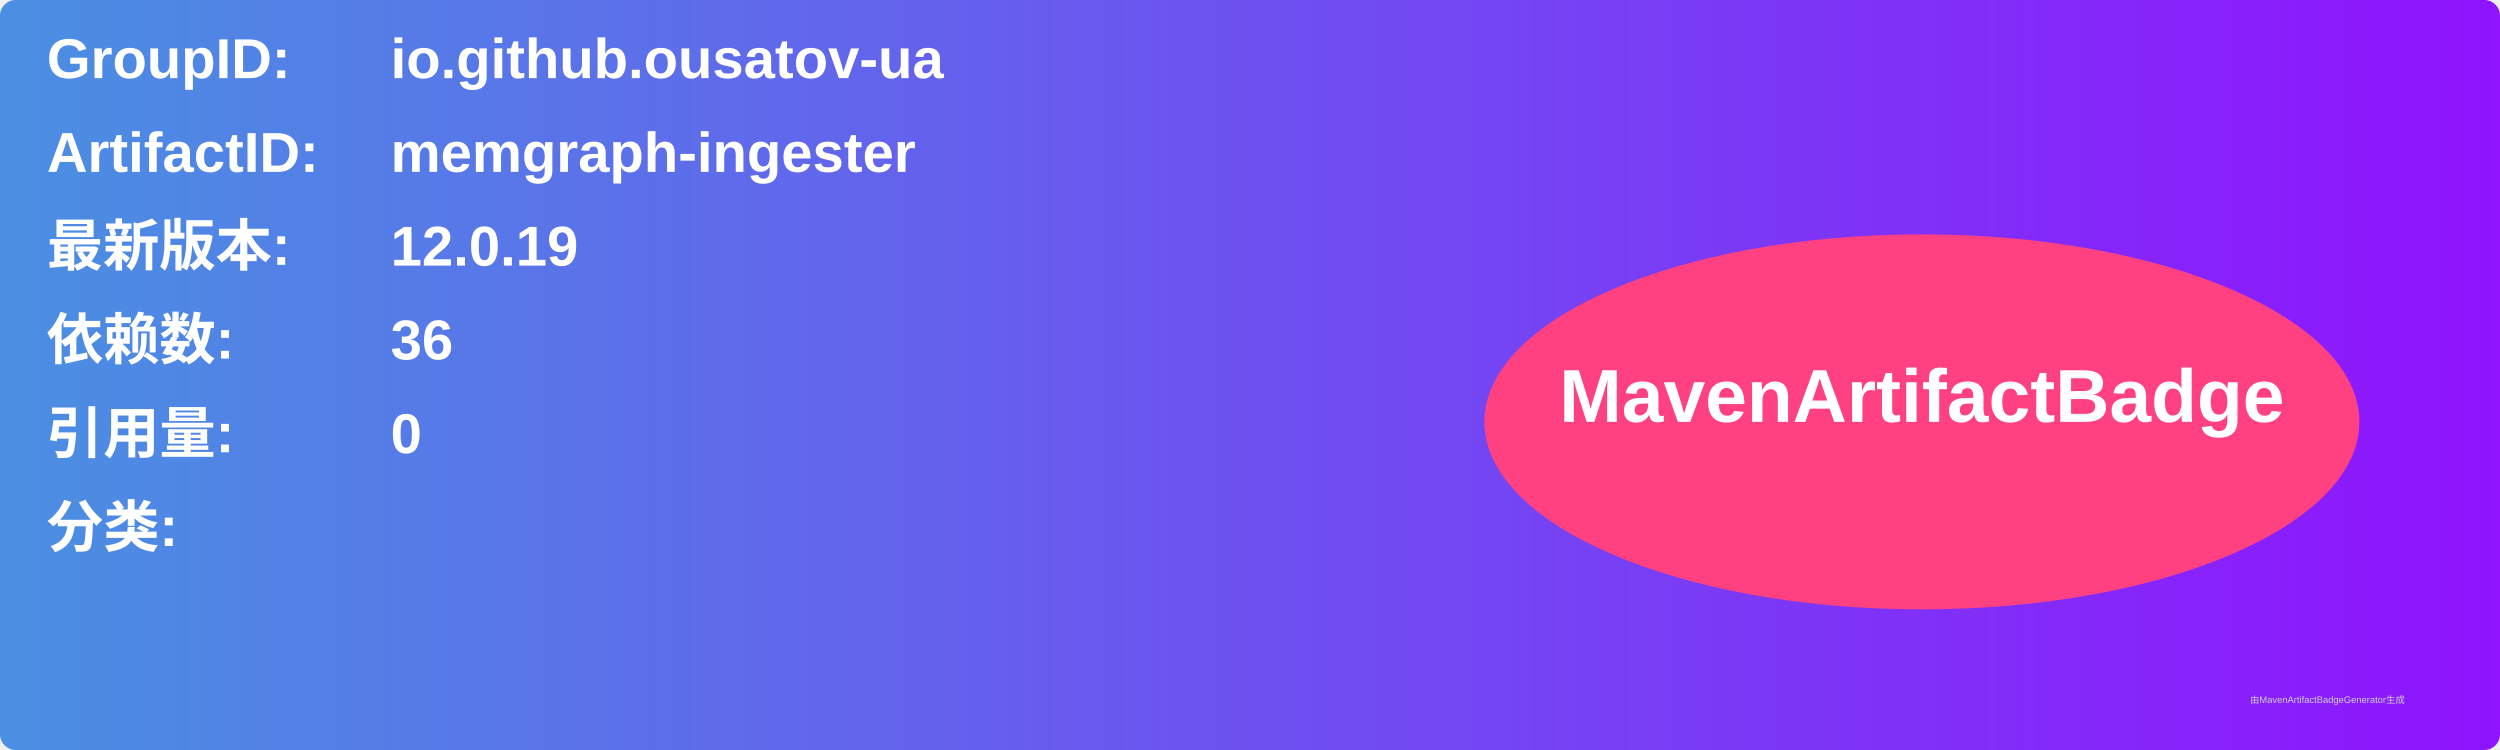
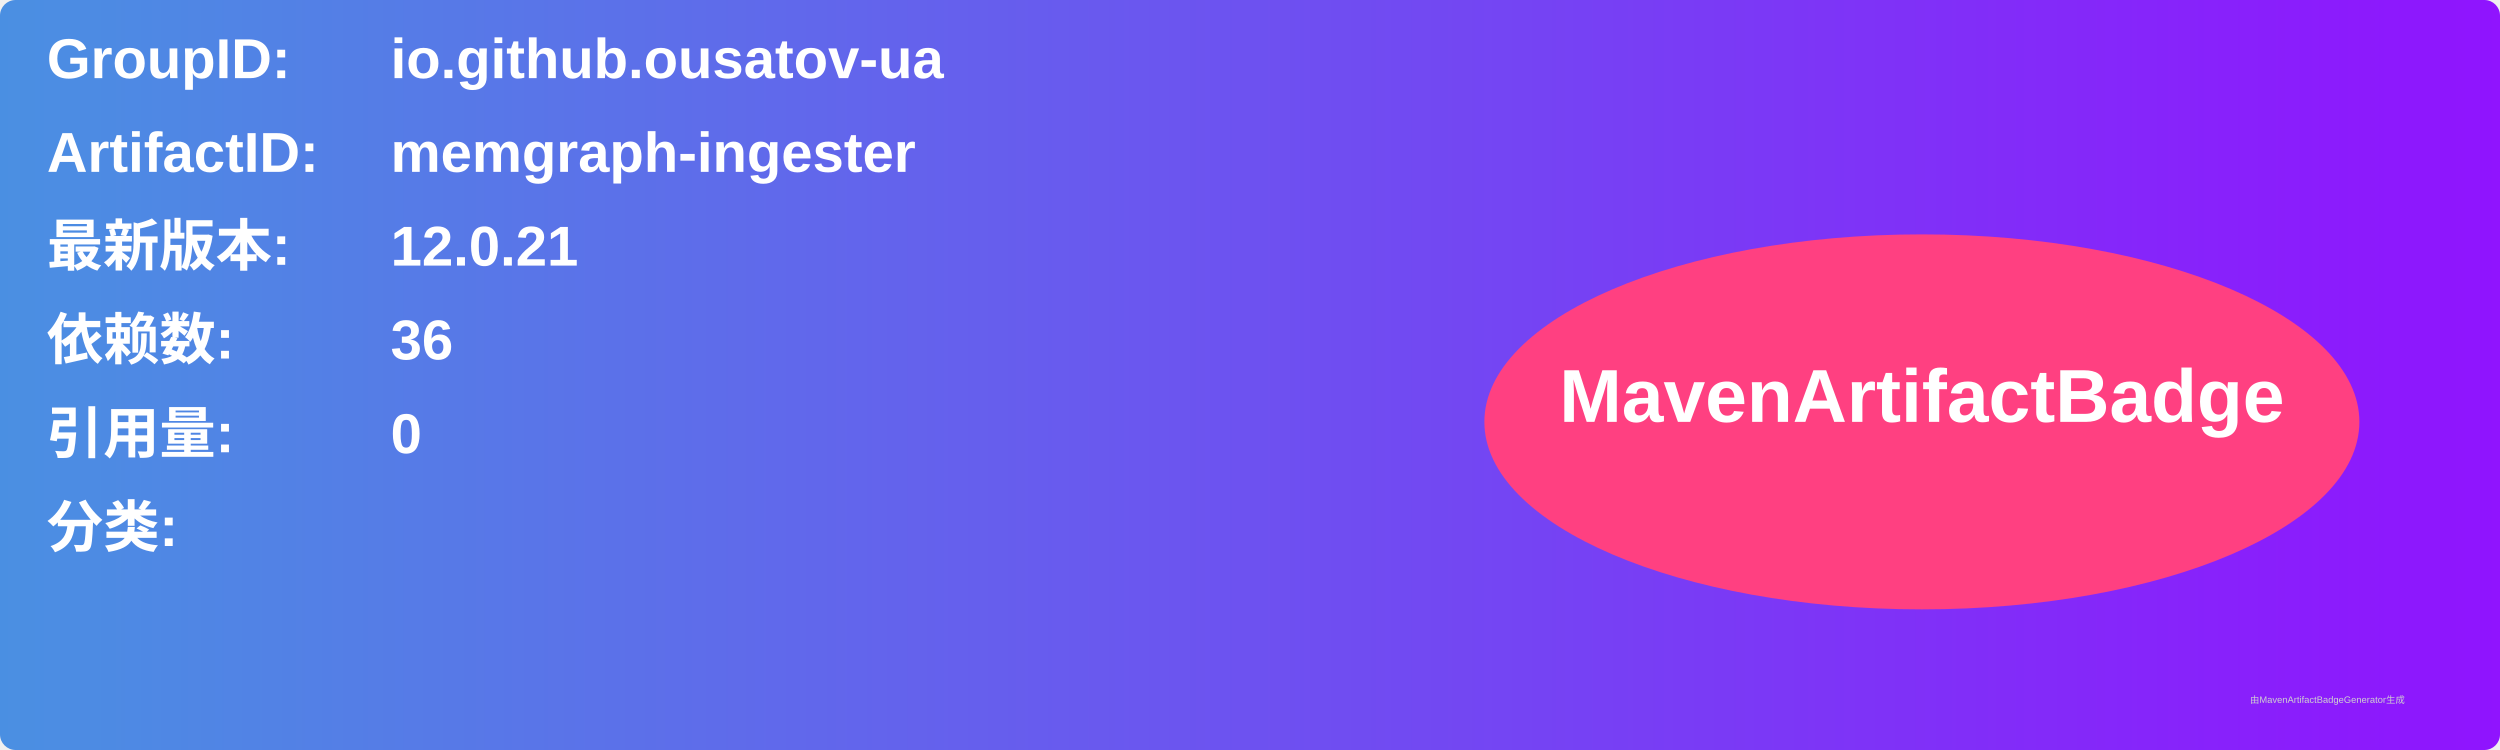
<svg xmlns="http://www.w3.org/2000/svg" width="800" height="240" viewBox="0 0 800 240">
  <linearGradient id="grad" x1="0%" y1="0%" x2="100%" y2="0%">
    <stop offset="0%" stop-color="#4a90e2" />
    <stop offset="100%" stop-color="#9013fe" />
  </linearGradient>
  <rect width="100%" height="100%" rx="5" ry="5" fill="url(#grad)" />
  <g transform="translate(15, 15)">
    <text x="0" y="10" font-family="Arial" font-size="18" fill="white" font-weight="bold" width="260">GroupID:</text>
    <text x="110" y="10" font-family="Arial" font-size="18" fill="white" font-weight="bold" width="460">io.github.ousatov-ua</text>
    <text x="0" y="40" font-family="Arial" font-size="18" fill="white" font-weight="bold" width="260">ArtifactID:</text>
    <text x="110" y="40" font-family="Arial" font-size="18" fill="white" font-weight="bold" width="460">memgraph-ingester</text>
    <text x="0" y="70" font-family="Arial" font-size="18" fill="white" font-weight="bold">最新版本:</text>
    <text x="110" y="70" font-family="Arial" font-size="18" fill="white" font-weight="bold">
-       <tspan font-weight="bold">12.0.19</tspan>
+       <tspan font-weight="bold">12.0.21</tspan>
    </text>
    <text x="0" y="100" font-family="Arial" font-size="18" fill="white" font-weight="bold">依赖数: </text>
    <text x="110" y="100" font-family="Arial" font-size="18" fill="white">
      <tspan font-weight="bold">36</tspan>
    </text>
    <text x="0" y="130" font-family="Arial" font-size="18" fill="white" font-weight="bold">引用量: </text>
    <text x="110" y="130" font-family="Arial" font-size="18" fill="white">
      <tspan font-weight="bold">0</tspan>
    </text>
    <text x="0" y="160" font-family="Arial" font-size="18" fill="white" font-weight="bold">分类:</text>
    <text x="10" y="190" font-family="Arial" font-size="10" fill="white">
      <tspan font-weight="bold" />
    </text>
    <ellipse cx="600" cy="120" rx="140" ry="60" fill="#ff4081" />
    <text x="600" y="120" text-anchor="middle" font-family="Arial" font-size="24" fill="white" font-weight="bold">MavenArtifactBadge</text>
  </g>
  <text x="720" y="225" font-family="Arial" font-size="3" fill="#d0d0d0">由MavenArtifactBadgeGenerator生成</text>
</svg>
